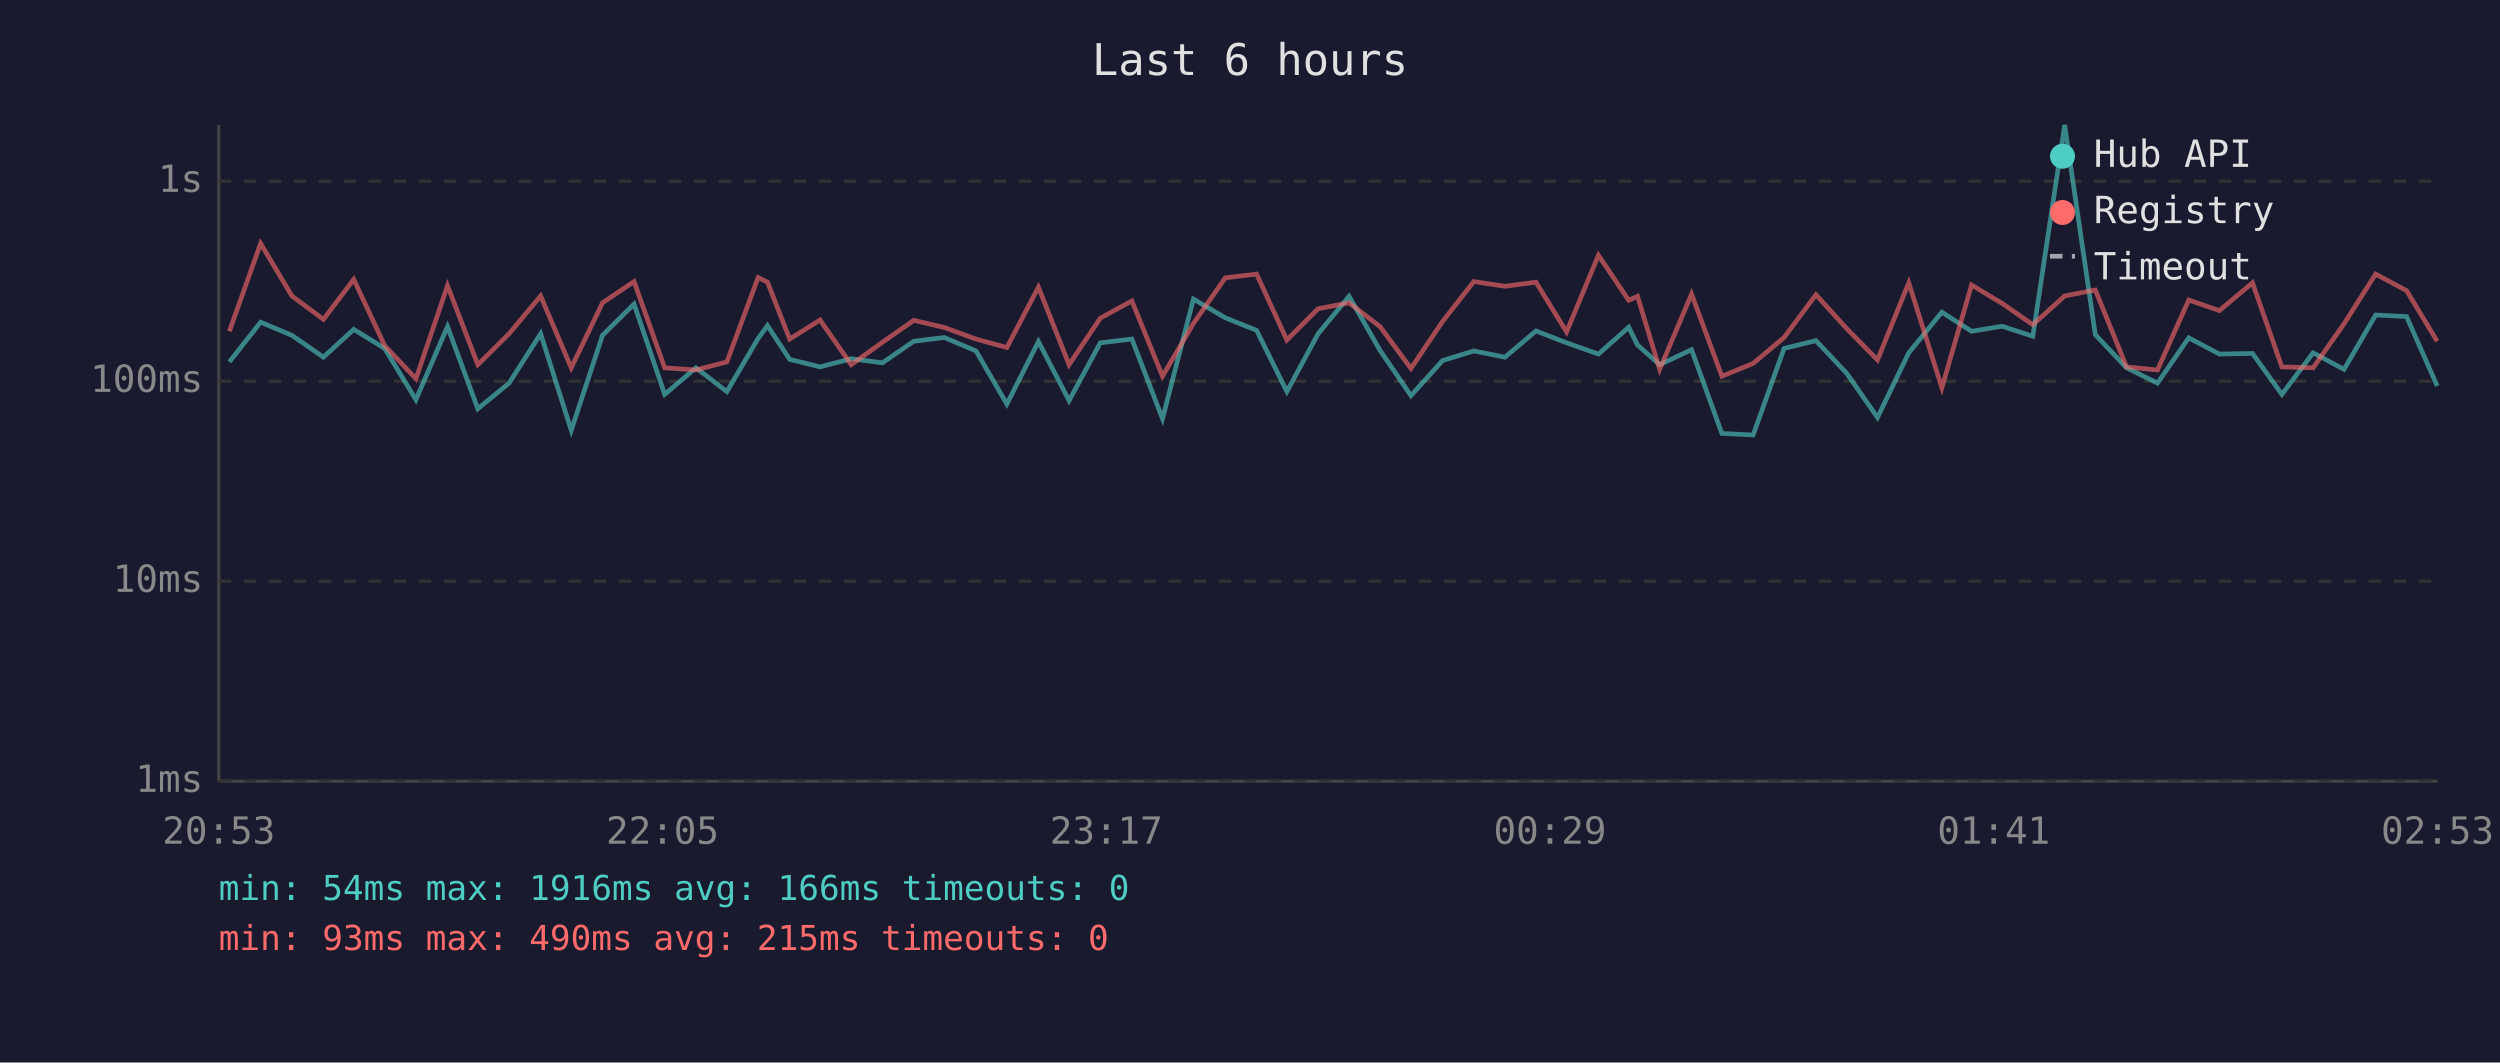
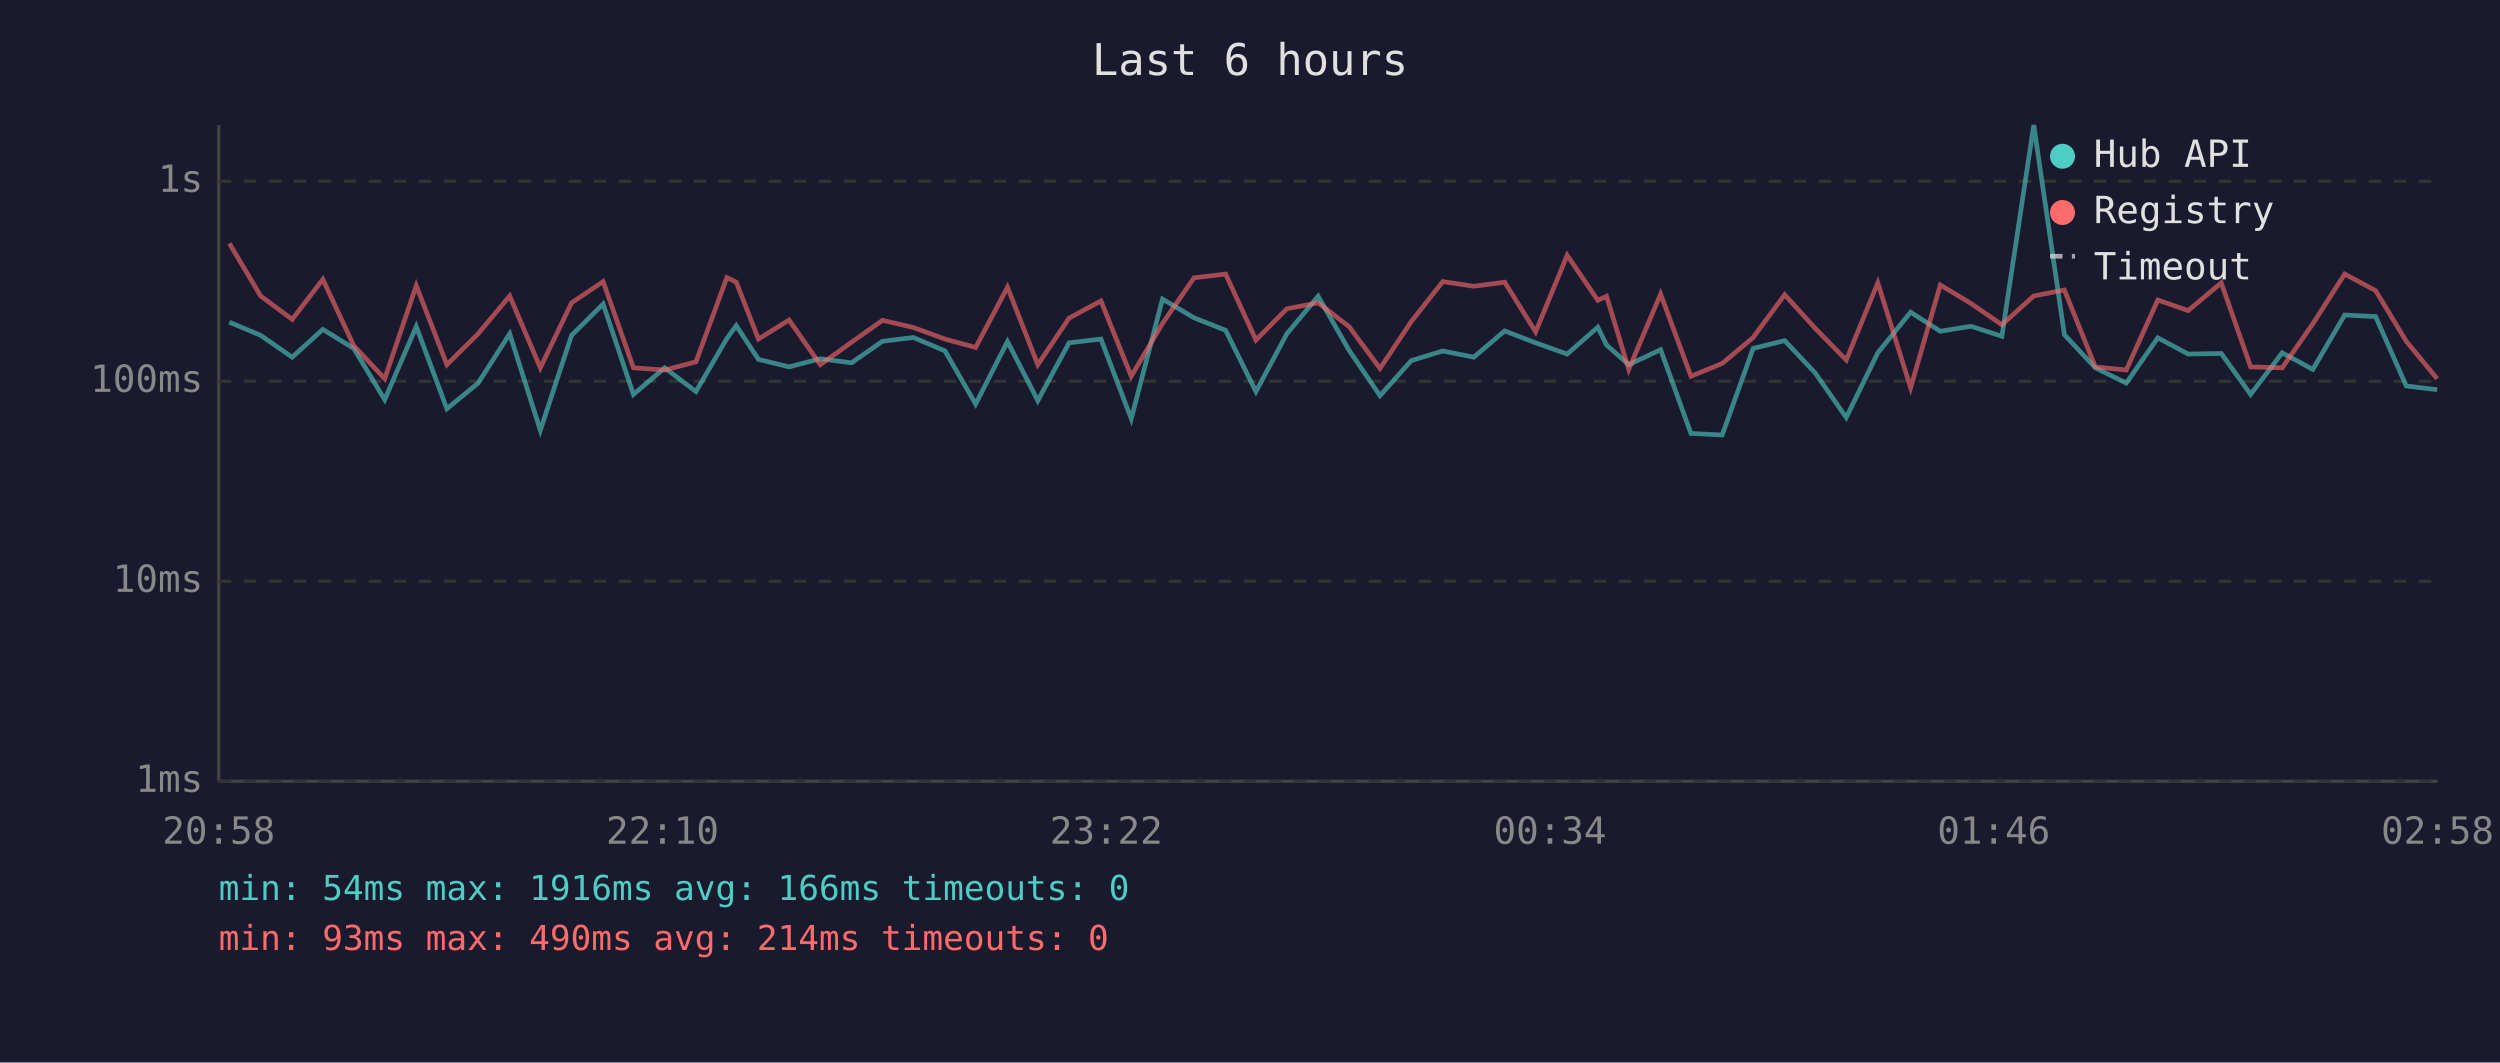
<svg xmlns="http://www.w3.org/2000/svg" viewBox="0 0 800 340" font-family="monospace" font-size="12">
  <rect width="800" height="340" fill="#1a1a2e" />
  <text x="400" y="24" fill="#e0e0e0" font-size="14" text-anchor="middle">Last 6 hours</text>
  <line x1="70" y1="40" x2="70" y2="250" stroke="#444" stroke-width="1" />
  <line x1="70" y1="250" x2="780" y2="250" stroke="#444" stroke-width="1" />
  <line x1="70" y1="250" x2="780" y2="250" stroke="#333" stroke-width="1" stroke-dasharray="4" />
  <text x="65" y="250" fill="#888" text-anchor="end" dominant-baseline="middle">1ms</text>
  <line x1="70" y1="186" x2="780" y2="186" stroke="#333" stroke-width="1" stroke-dasharray="4" />
  <text x="65" y="186" fill="#888" text-anchor="end" dominant-baseline="middle">10ms</text>
  <line x1="70" y1="122" x2="780" y2="122" stroke="#333" stroke-width="1" stroke-dasharray="4" />
  <text x="65" y="122" fill="#888" text-anchor="end" dominant-baseline="middle">100ms</text>
  <line x1="70" y1="58" x2="780" y2="58" stroke="#333" stroke-width="1" stroke-dasharray="4" />
  <text x="65" y="58" fill="#888" text-anchor="end" dominant-baseline="middle">1s</text>
-   <text x="70" y="270" fill="#888" text-anchor="middle">20:53</text>
-   <text x="212" y="270" fill="#888" text-anchor="middle">22:05</text>
-   <text x="354" y="270" fill="#888" text-anchor="middle">23:17</text>
-   <text x="496" y="270" fill="#888" text-anchor="middle">00:29</text>
-   <text x="638" y="270" fill="#888" text-anchor="middle">01:41</text>
-   <text x="780" y="270" fill="#888" text-anchor="middle">02:53</text>
-   <polyline points="73.4,115.8 83.4,103.1 93.4,107.3 103.5,114.3 113.2,105.4 123.1,111.5 133.1,127.9 143.2,104.5 152.9,130.8 162.9,122.6 173.0,106.8 182.8,137.7 192.8,107.3 202.9,97.3 212.7,126.2 222.7,117.7 232.6,125.3 242.6,108.3 245.6,104.2 252.7,115.0 262.4,117.4 272.4,114.8 282.4,116.1 292.4,109.2 302.2,108.0 312.3,112.3 322.2,129.3 332.3,109.3 342.1,128.2 352.1,109.7 362.2,108.5 372.0,134.0 381.9,95.7 392.1,101.7 402.1,105.7 411.8,125.3 421.8,106.8 431.7,94.8 441.6,112.1 451.5,126.6 461.6,115.4 471.6,112.3 481.6,114.3 491.5,105.9 501.3,109.7 511.5,113.3 521.2,104.7 524.0,110.4 531.1,116.7 541.3,111.9 551.0,138.7 561.0,139.2 570.9,111.5 581.1,109.0 590.9,119.4 600.8,133.6 610.8,112.9 621.4,99.9 630.9,106.0 640.7,104.4 650.5,107.6 660.7,40.0 670.5,107.1 680.5,117.7 690.4,122.6 700.4,108.1 710.2,113.3 720.8,113.1 730.2,126.2 740.2,112.9 750.1,118.2 760.2,100.8 770.1,101.3 779.9,123.5" fill="none" stroke="#4ecdc4" stroke-width="1.5" opacity="0.6" />
-   <polyline points="73.4,106.0 83.4,77.9 93.4,94.7 103.5,102.2 113.2,89.4 123.1,110.6 133.1,121.2 143.2,91.4 152.9,116.7 162.9,106.8 173.0,94.7 182.8,117.7 192.8,96.9 202.9,90.1 212.7,117.7 222.7,118.4 232.6,115.8 242.6,88.8 245.6,90.3 252.7,108.5 262.4,102.4 272.4,116.7 282.4,109.5 292.4,102.5 302.2,104.8 312.3,108.5 322.2,111.2 332.3,91.9 342.1,116.7 352.1,101.8 362.2,96.3 372.0,120.4 381.9,103.5 392.1,88.9 402.1,87.7 411.8,108.8 421.8,98.8 431.7,96.9 441.6,104.5 451.5,117.9 461.6,102.9 471.6,90.1 481.6,91.6 491.5,90.3 501.3,106.2 511.5,81.7 521.2,96.1 524.0,94.8 531.1,118.2 541.3,94.1 551.0,120.4 561.0,116.3 570.9,108.0 581.1,94.3 590.9,105.1 600.8,115.2 610.8,90.5 621.4,124.1 630.9,91.2 640.7,97.1 650.5,103.9 660.7,94.7 670.5,92.8 680.5,117.4 690.4,118.4 700.4,96.0 710.2,99.4 720.8,90.5 730.2,117.4 740.2,117.7 750.1,103.6 760.2,87.7 770.1,93.0 779.9,109.2" fill="none" stroke="#ff6b6b" stroke-width="1.5" opacity="0.6" />
+   <text x="70" y="270" fill="#888" text-anchor="middle">20:58</text>
+   <text x="212" y="270" fill="#888" text-anchor="middle">22:10</text>
+   <text x="354" y="270" fill="#888" text-anchor="middle">23:22</text>
+   <text x="496" y="270" fill="#888" text-anchor="middle">00:34</text>
+   <text x="638" y="270" fill="#888" text-anchor="middle">01:46</text>
+   <text x="780" y="270" fill="#888" text-anchor="middle">02:58</text>
+   <polyline points="73.4,103.1 83.4,107.3 93.5,114.3 103.3,105.4 113.2,111.5 123.1,127.9 133.2,104.5 143.0,130.8 153.0,122.6 163.1,106.8 172.9,137.7 182.9,107.3 193.0,97.3 202.7,126.2 212.7,117.7 222.7,125.3 232.6,108.3 235.6,104.2 242.7,115.0 252.5,117.4 262.5,114.8 272.5,116.1 282.4,109.2 292.3,108.0 302.4,112.3 312.2,129.3 322.4,109.3 332.1,128.2 342.1,109.7 352.3,108.5 362.0,134.0 372.0,95.7 382.1,101.7 392.2,105.7 401.9,125.3 411.8,106.8 421.8,94.8 431.7,112.1 441.6,126.6 451.6,115.4 461.7,112.3 471.6,114.3 481.5,105.9 491.4,109.7 501.5,113.3 511.3,104.7 514.1,110.4 521.2,116.7 531.4,111.9 541.1,138.7 551.1,139.2 561.0,111.5 571.1,109.0 580.9,119.4 590.8,133.6 600.9,112.9 611.4,99.9 620.9,106.0 630.7,104.4 640.6,107.6 650.8,40.0 660.6,107.1 670.5,117.7 680.4,122.6 690.5,108.1 700.2,113.3 710.8,113.1 720.2,126.2 730.3,112.9 740.1,118.2 750.3,100.8 760.2,101.3 770.0,123.5 779.9,124.7" fill="none" stroke="#4ecdc4" stroke-width="1.5" opacity="0.6" />
+   <polyline points="73.4,77.9 83.4,94.7 93.5,102.2 103.3,89.4 113.2,110.6 123.1,121.2 133.2,91.4 143.0,116.7 153.0,106.8 163.1,94.7 172.9,117.7 182.9,96.9 193.0,90.1 202.7,117.7 212.7,118.4 222.7,115.8 232.6,88.8 235.6,90.3 242.7,108.5 252.5,102.4 262.5,116.7 272.5,109.5 282.4,102.5 292.3,104.8 302.4,108.5 312.2,111.2 322.4,91.9 332.1,116.7 342.1,101.8 352.3,96.3 362.0,120.4 372.0,103.5 382.1,88.9 392.2,87.7 401.9,108.8 411.8,98.8 421.8,96.9 431.7,104.5 441.6,117.9 451.6,102.9 461.7,90.1 471.6,91.6 481.5,90.3 491.4,106.2 501.5,81.7 511.3,96.1 514.1,94.8 521.2,118.2 531.4,94.1 541.1,120.4 551.1,116.3 561.0,108.0 571.1,94.3 580.9,105.1 590.8,115.2 600.9,90.5 611.4,124.1 620.9,91.2 630.7,97.1 640.6,103.9 650.8,94.7 660.6,92.8 670.5,117.4 680.4,118.4 690.5,96.0 700.2,99.4 710.8,90.5 720.2,117.4 730.3,117.7 740.1,103.6 750.3,87.7 760.2,93.0 770.0,109.2 779.9,121.2" fill="none" stroke="#ff6b6b" stroke-width="1.5" opacity="0.6" />
  <circle cx="660" cy="50" r="4" fill="#4ecdc4" />
  <text x="670" y="50" fill="#e0e0e0" dominant-baseline="middle">Hub API</text>
  <circle cx="660" cy="68" r="4" fill="#ff6b6b" />
  <text x="670" y="68" fill="#e0e0e0" dominant-baseline="middle">Registry</text>
  <line x1="656" y1="82" x2="664" y2="82" stroke="#e0e0e0" stroke-width="1.5" stroke-dasharray="4,3" opacity="0.7" />
  <text x="670" y="86" fill="#e0e0e0" dominant-baseline="middle">Timeout</text>
  <text x="70" y="288" fill="#4ecdc4" font-size="11">min: 54ms  max: 1916ms  avg: 166ms  timeouts: 0</text>
-   <text x="70" y="304" fill="#ff6b6b" font-size="11">min: 93ms  max: 490ms  avg: 215ms  timeouts: 0</text>
+   <text x="70" y="304" fill="#ff6b6b" font-size="11">min: 93ms  max: 490ms  avg: 214ms  timeouts: 0</text>
</svg>
